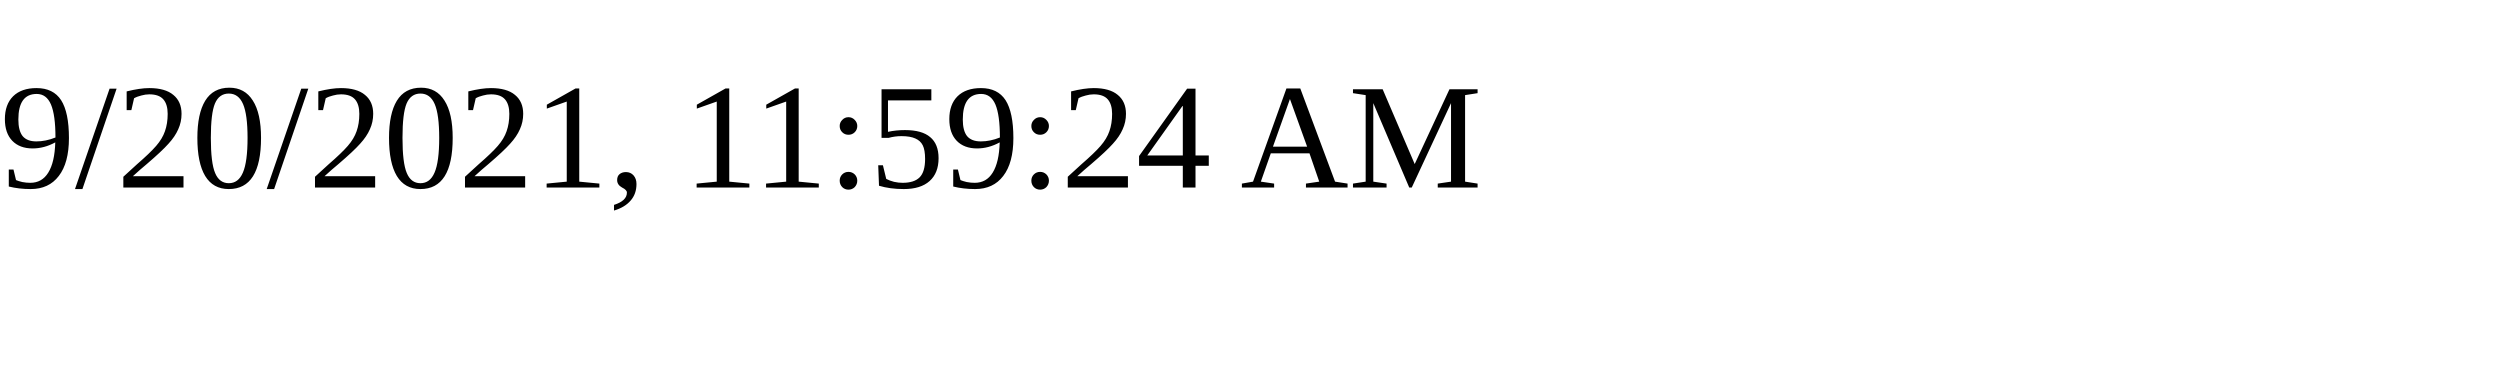
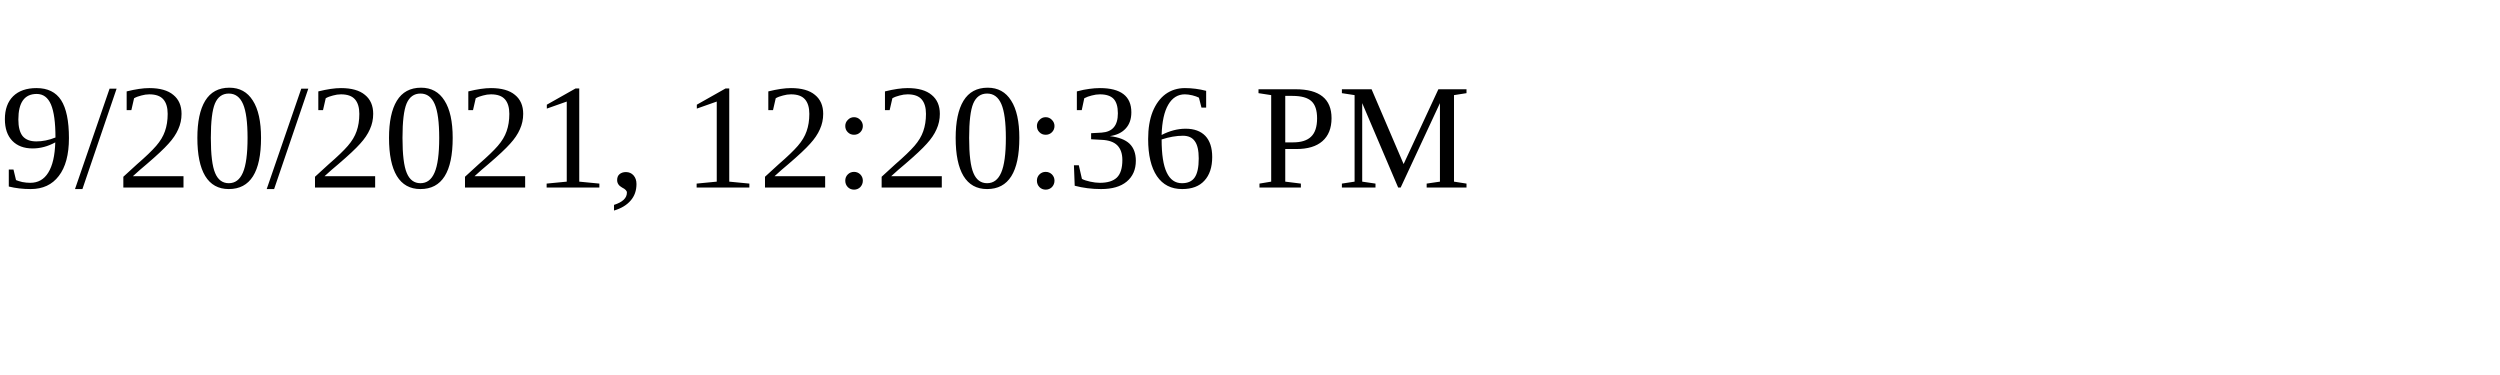
<svg xmlns="http://www.w3.org/2000/svg" height="30" width="200">
-   <text x="0" y="15">9/20/2021, 11:59:24 AM</text>
+   <text x="0" y="15">9/20/2021, 12:20:36 PM</text>
</svg>
